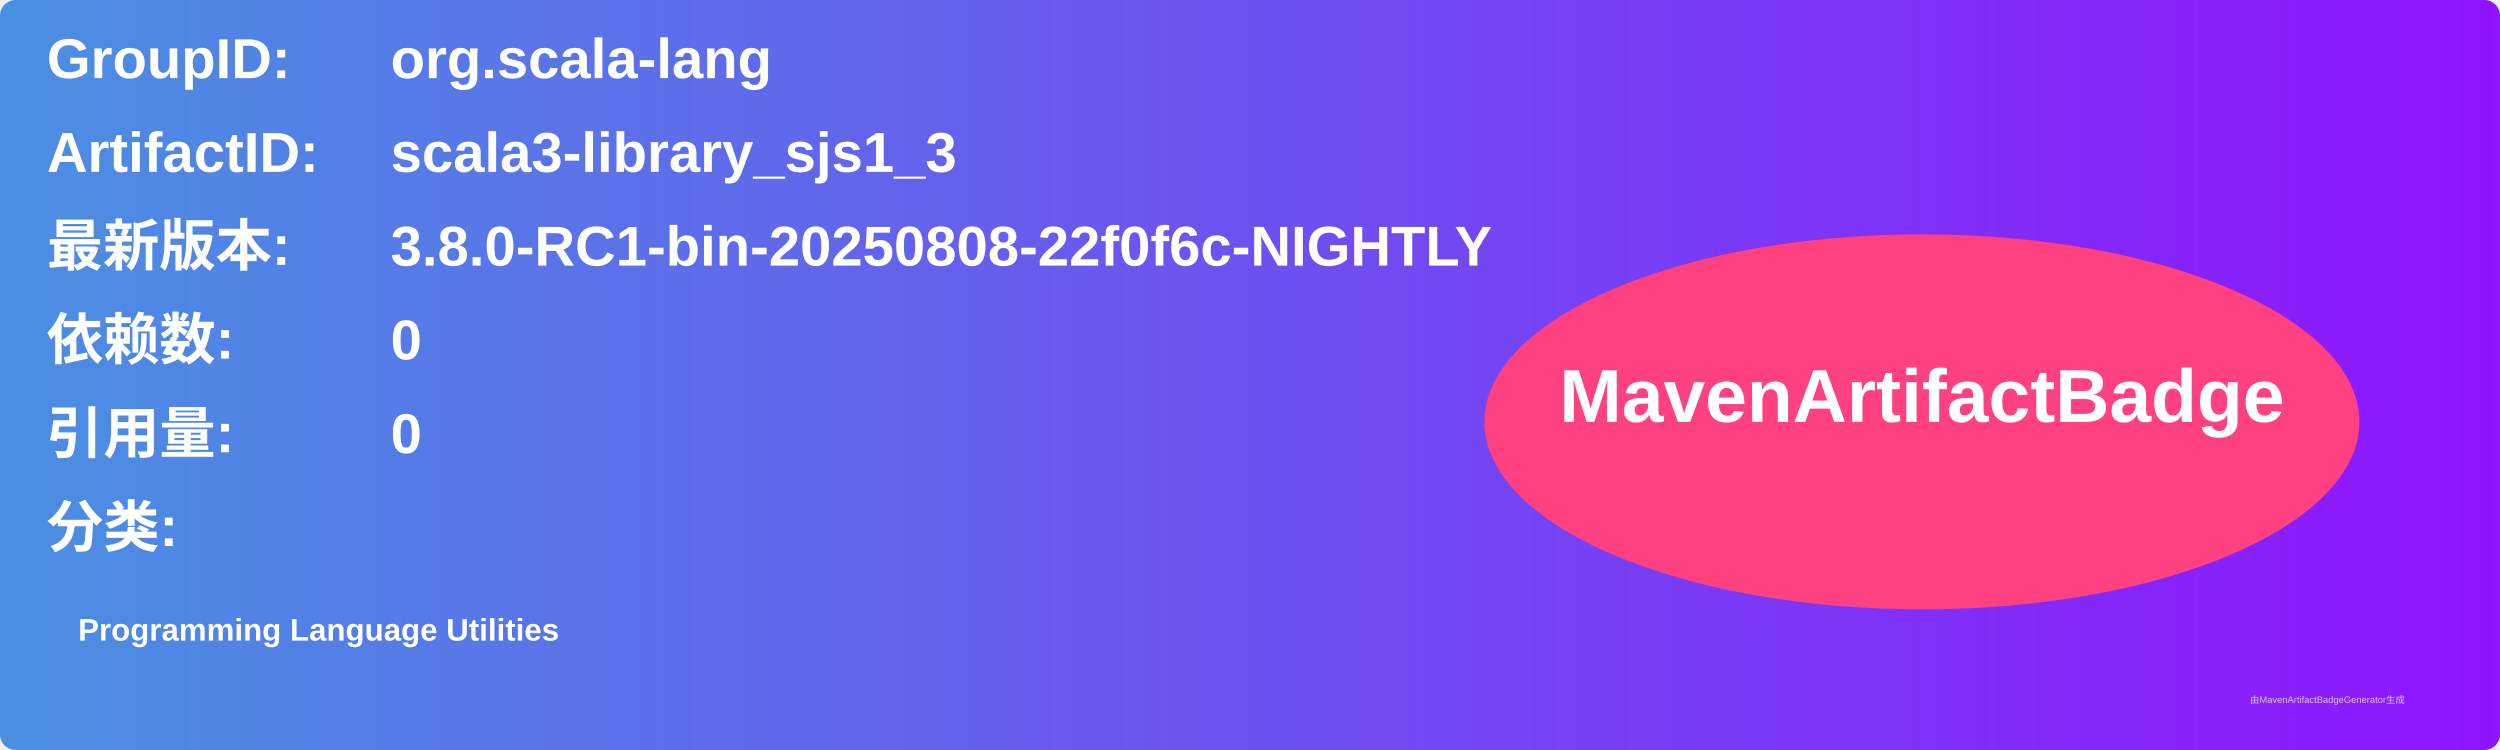
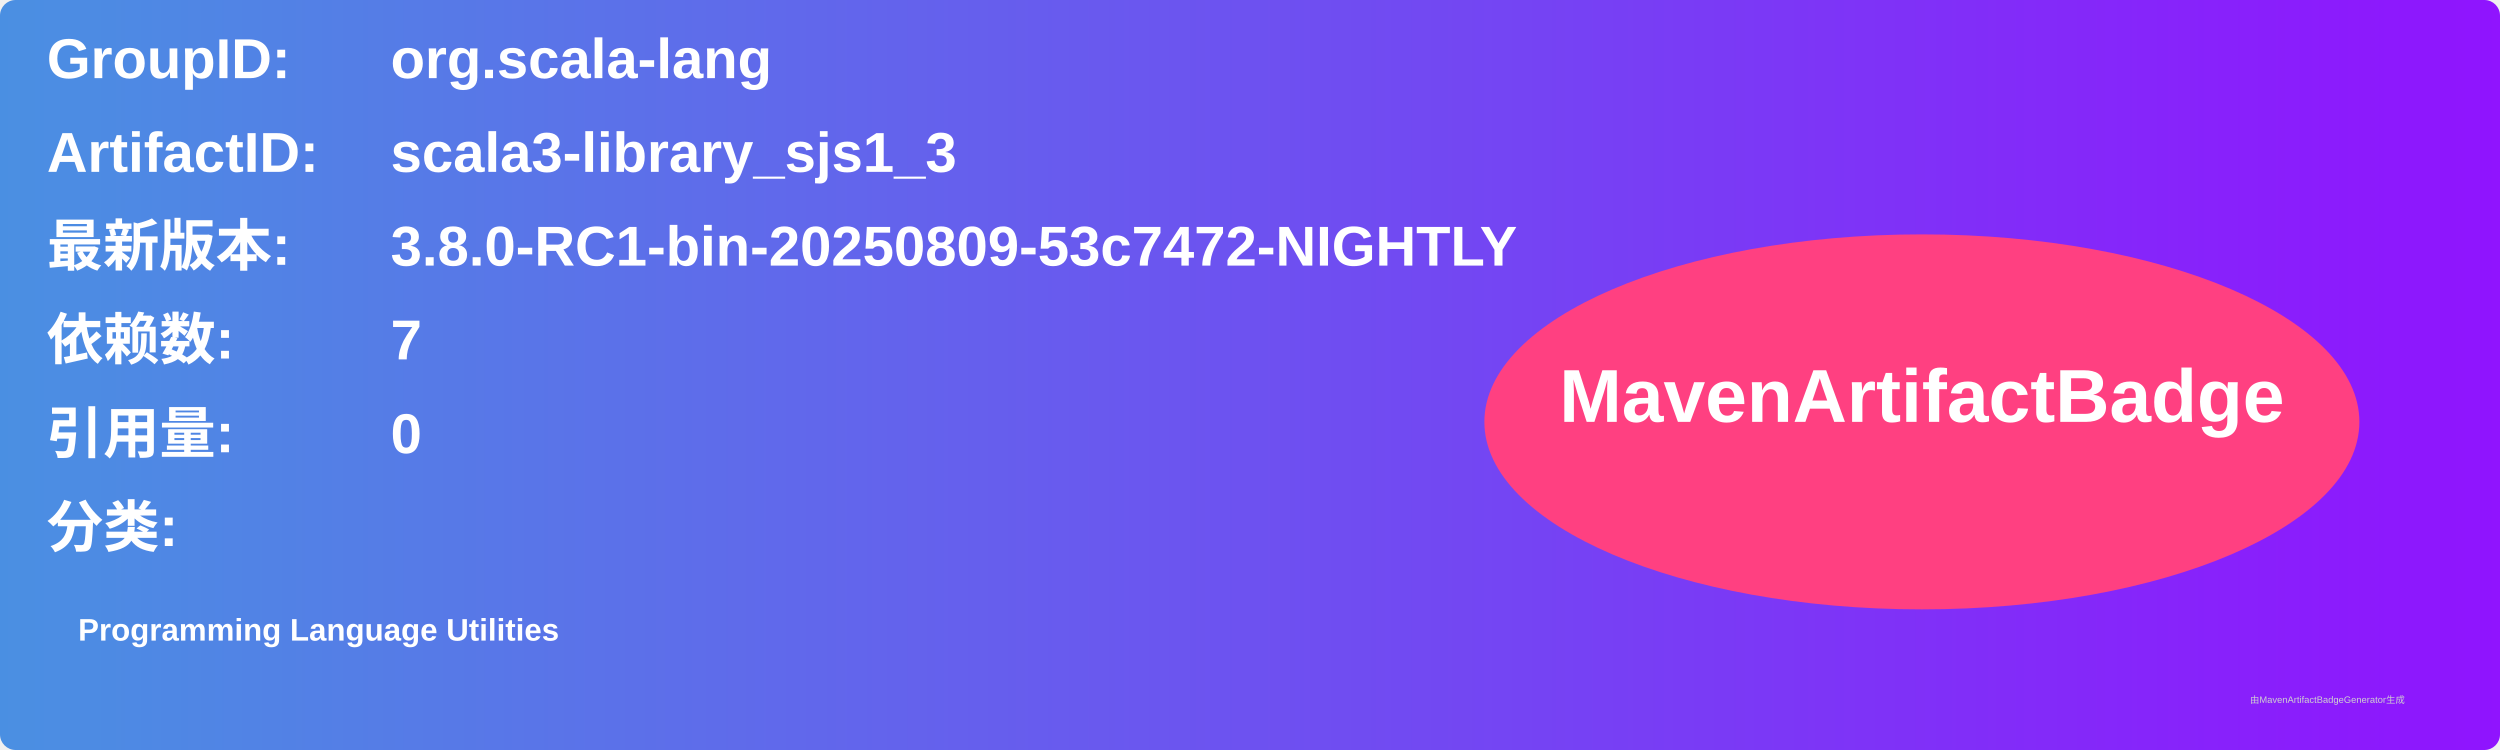
<svg xmlns="http://www.w3.org/2000/svg" width="800" height="240" viewBox="0 0 800 240">
  <linearGradient id="grad" x1="0%" y1="0%" x2="100%" y2="0%">
    <stop offset="0%" stop-color="#4a90e2" />
    <stop offset="100%" stop-color="#9013fe" />
  </linearGradient>
  <rect width="100%" height="100%" rx="5" ry="5" fill="url(#grad)" />
  <g transform="translate(15, 15)">
    <text x="0" y="10" font-family="Arial" font-size="18" fill="white" font-weight="bold" width="260">GroupID:</text>
    <text x="110" y="10" font-family="Arial" font-size="18" fill="white" font-weight="bold" width="460">org.scala-lang</text>
    <text x="0" y="40" font-family="Arial" font-size="18" fill="white" font-weight="bold" width="260">ArtifactID:</text>
    <text x="110" y="40" font-family="Arial" font-size="18" fill="white" font-weight="bold" width="460">scala3-library_sjs1_3</text>
    <text x="0" y="70" font-family="Arial" font-size="18" fill="white" font-weight="bold">最新版本:</text>
    <text x="110" y="70" font-family="Arial" font-size="18" fill="white" font-weight="bold">
-       <tspan font-weight="bold">3.8.0-RC1-bin-20250808-22f0f6c-NIGHTLY</tspan>
+       <tspan font-weight="bold">3.8.0-RC1-bin-20250809-53c7472-NIGHTLY</tspan>
    </text>
    <text x="0" y="100" font-family="Arial" font-size="18" fill="white" font-weight="bold">依赖数: </text>
    <text x="110" y="100" font-family="Arial" font-size="18" fill="white">
-       <tspan font-weight="bold">0</tspan>
+       <tspan font-weight="bold">7</tspan>
    </text>
    <text x="0" y="130" font-family="Arial" font-size="18" fill="white" font-weight="bold">引用量: </text>
    <text x="110" y="130" font-family="Arial" font-size="18" fill="white">
      <tspan font-weight="bold">0</tspan>
    </text>
    <text x="0" y="160" font-family="Arial" font-size="18" fill="white" font-weight="bold">分类:</text>
    <text x="10" y="190" font-family="Arial" font-size="10" fill="white">
      <tspan font-weight="bold">Programming Language Utilities</tspan>
    </text>
    <ellipse cx="600" cy="120" rx="140" ry="60" fill="#ff4081" />
    <text x="600" y="120" text-anchor="middle" font-family="Arial" font-size="24" fill="white" font-weight="bold">MavenArtifactBadge</text>
  </g>
  <text x="720" y="225" font-family="Arial" font-size="3" fill="#d0d0d0">由MavenArtifactBadgeGenerator生成</text>
</svg>
